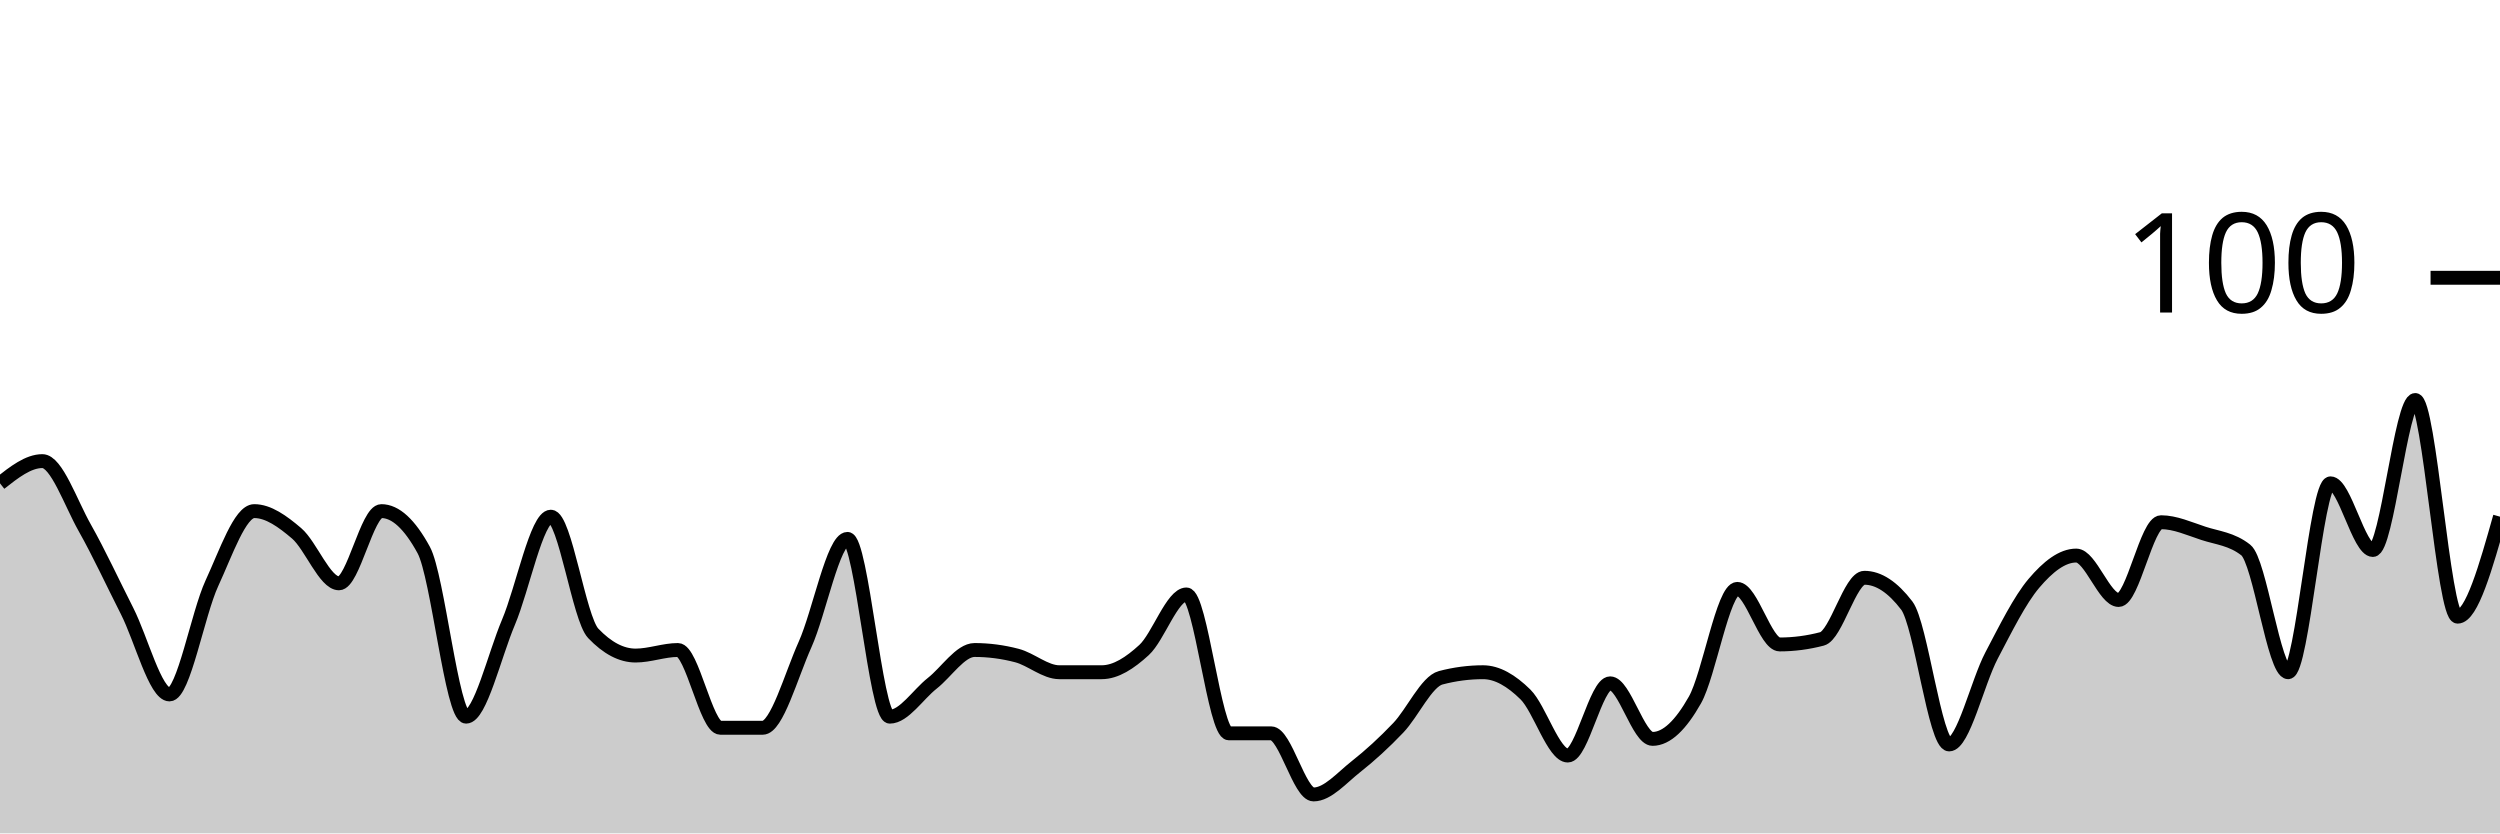
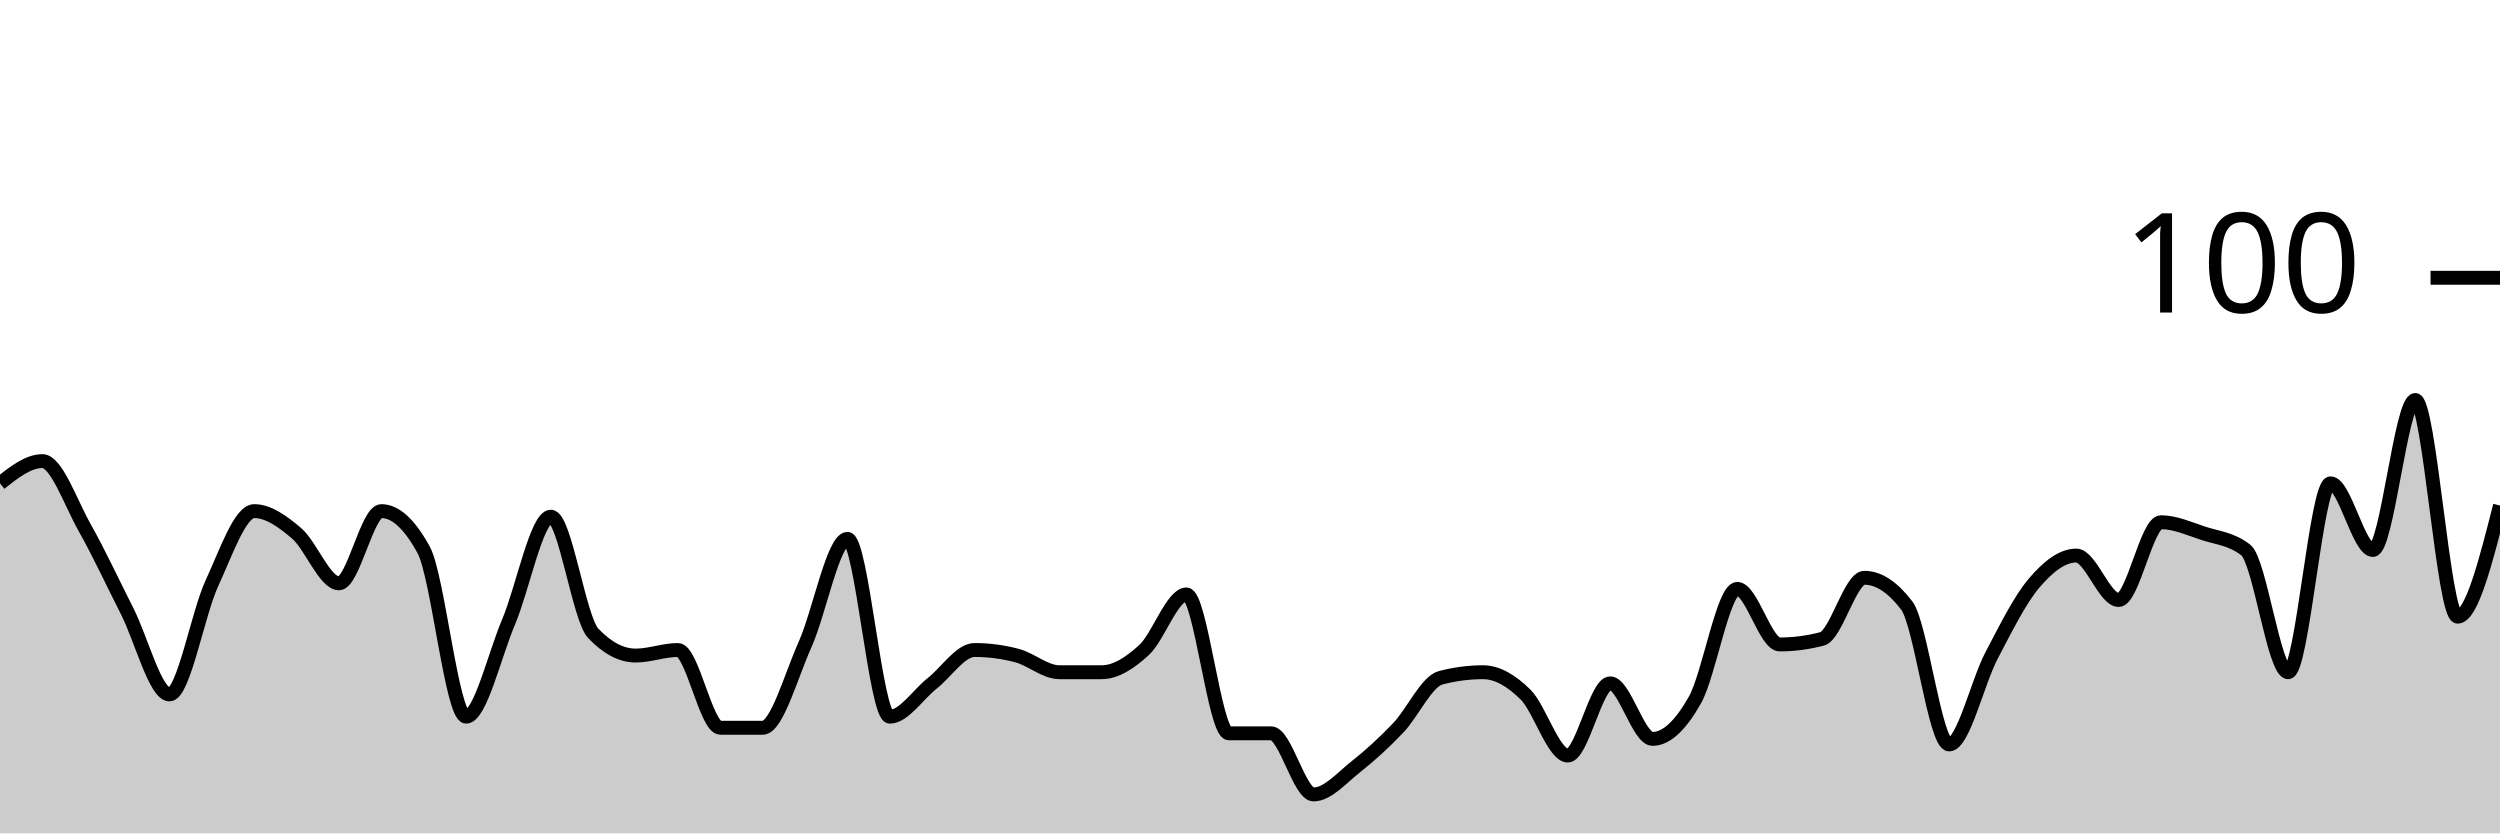
<svg xmlns="http://www.w3.org/2000/svg" viewBox="0 0 180 60">
  <g transform="translate(0,20)">
-     <path class="area" fill="rgba(0, 0, 0, 0.2)" d="M0,14.8C1.017,14,2.034,13.2,3.051,13.2C4.068,13.2,5.085,16.2,6.102,18C7.119,19.8,8.136,22,9.153,24C10.169,26,11.186,30,12.203,30C13.22,30,14.237,24.2,15.254,22C16.271,19.8,17.288,16.8,18.305,16.8C19.322,16.8,20.339,17.533,21.356,18.4C22.373,19.267,23.39,22,24.407,22C25.424,22,26.441,16.8,27.458,16.8C28.475,16.8,29.492,17.733,30.508,19.6C31.525,21.467,32.542,31.6,33.559,31.6C34.576,31.6,35.593,27.2,36.61,24.8C37.627,22.4,38.644,17.2,39.661,17.2C40.678,17.2,41.695,24.533,42.712,25.6C43.729,26.667,44.746,27.2,45.763,27.2C46.78,27.2,47.797,26.8,48.814,26.8C49.831,26.8,50.847,32.4,51.864,32.4C52.881,32.4,53.898,32.4,54.915,32.4C55.932,32.4,56.949,28.667,57.966,26.4C58.983,24.133,60,18.8,61.017,18.8C62.034,18.8,63.051,31.6,64.068,31.6C65.085,31.6,66.102,30,67.119,29.2C68.136,28.4,69.153,26.8,70.169,26.8C71.186,26.8,72.203,26.933,73.22,27.2C74.237,27.467,75.254,28.4,76.271,28.4C77.288,28.4,78.305,28.4,79.322,28.4C80.339,28.4,81.356,27.733,82.373,26.8C83.39,25.867,84.407,22.8,85.424,22.8C86.441,22.8,87.458,32.8,88.475,32.8C89.492,32.8,90.508,32.8,91.525,32.8C92.542,32.8,93.559,37.2,94.576,37.2C95.593,37.2,96.61,36,97.627,35.2C98.644,34.4,99.661,33.467,100.678,32.4C101.695,31.333,102.712,29.067,103.729,28.8C104.746,28.533,105.763,28.4,106.78,28.4C107.797,28.4,108.814,29,109.831,30C110.847,31,111.864,34.4,112.881,34.4C113.898,34.4,114.915,29.2,115.932,29.2C116.949,29.2,117.966,33.2,118.983,33.2C120,33.2,121.017,32.2,122.034,30.4C123.051,28.6,124.068,22.4,125.085,22.4C126.102,22.4,127.119,26.4,128.136,26.4C129.153,26.4,130.169,26.267,131.186,26C132.203,25.733,133.22,21.6,134.237,21.6C135.254,21.6,136.271,22.267,137.288,23.6C138.305,24.933,139.322,33.6,140.339,33.6C141.356,33.6,142.373,29.133,143.39,27.2C144.407,25.267,145.424,23.2,146.441,22C147.458,20.8,148.475,20,149.492,20C150.508,20,151.525,23.2,152.542,23.2C153.559,23.2,154.576,17.6,155.593,17.6C156.61,17.6,157.627,18.067,158.644,18.4C159.661,18.733,160.678,18.8,161.695,19.6C162.712,20.4,163.729,28.4,164.746,28.4C165.763,28.4,166.78,14.8,167.797,14.8C168.814,14.8,169.831,19.6,170.847,19.6C171.864,19.6,172.881,8.8,173.898,8.8C174.915,8.8,175.932,24.4,176.949,24.4C177.966,24.4,178.983,20.8,180,17.2L180,40C178.983,40,177.966,40,176.949,40C175.932,40,174.915,40,173.898,40C172.881,40,171.864,40,170.847,40C169.831,40,168.814,40,167.797,40C166.78,40,165.763,40,164.746,40C163.729,40,162.712,40,161.695,40C160.678,40,159.661,40,158.644,40C157.627,40,156.61,40,155.593,40C154.576,40,153.559,40,152.542,40C151.525,40,150.508,40,149.492,40C148.475,40,147.458,40,146.441,40C145.424,40,144.407,40,143.39,40C142.373,40,141.356,40,140.339,40C139.322,40,138.305,40,137.288,40C136.271,40,135.254,40,134.237,40C133.22,40,132.203,40,131.186,40C130.169,40,129.153,40,128.136,40C127.119,40,126.102,40,125.085,40C124.068,40,123.051,40,122.034,40C121.017,40,120,40,118.983,40C117.966,40,116.949,40,115.932,40C114.915,40,113.898,40,112.881,40C111.864,40,110.847,40,109.831,40C108.814,40,107.797,40,106.78,40C105.763,40,104.746,40,103.729,40C102.712,40,101.695,40,100.678,40C99.661,40,98.644,40,97.627,40C96.61,40,95.593,40,94.576,40C93.559,40,92.542,40,91.525,40C90.508,40,89.492,40,88.475,40C87.458,40,86.441,40,85.424,40C84.407,40,83.39,40,82.373,40C81.356,40,80.339,40,79.322,40C78.305,40,77.288,40,76.271,40C75.254,40,74.237,40,73.22,40C72.203,40,71.186,40,70.169,40C69.153,40,68.136,40,67.119,40C66.102,40,65.085,40,64.068,40C63.051,40,62.034,40,61.017,40C60,40,58.983,40,57.966,40C56.949,40,55.932,40,54.915,40C53.898,40,52.881,40,51.864,40C50.847,40,49.831,40,48.814,40C47.797,40,46.78,40,45.763,40C44.746,40,43.729,40,42.712,40C41.695,40,40.678,40,39.661,40C38.644,40,37.627,40,36.61,40C35.593,40,34.576,40,33.559,40C32.542,40,31.525,40,30.508,40C29.492,40,28.475,40,27.458,40C26.441,40,25.424,40,24.407,40C23.39,40,22.373,40,21.356,40C20.339,40,19.322,40,18.305,40C17.288,40,16.271,40,15.254,40C14.237,40,13.22,40,12.203,40C11.186,40,10.169,40,9.153,40C8.136,40,7.119,40,6.102,40C5.085,40,4.068,40,3.051,40C2.034,40,1.017,40,0,40Z" />
-     <path class="line" stroke="black" fill="none" d="M0,14.8C1.017,14,2.034,13.2,3.051,13.2C4.068,13.2,5.085,16.2,6.102,18C7.119,19.8,8.136,22,9.153,24C10.169,26,11.186,30,12.203,30C13.22,30,14.237,24.2,15.254,22C16.271,19.8,17.288,16.8,18.305,16.8C19.322,16.8,20.339,17.533,21.356,18.4C22.373,19.267,23.39,22,24.407,22C25.424,22,26.441,16.8,27.458,16.8C28.475,16.8,29.492,17.733,30.508,19.6C31.525,21.467,32.542,31.6,33.559,31.6C34.576,31.6,35.593,27.2,36.61,24.8C37.627,22.4,38.644,17.2,39.661,17.2C40.678,17.2,41.695,24.533,42.712,25.6C43.729,26.667,44.746,27.2,45.763,27.2C46.78,27.2,47.797,26.8,48.814,26.8C49.831,26.8,50.847,32.4,51.864,32.4C52.881,32.4,53.898,32.4,54.915,32.4C55.932,32.4,56.949,28.667,57.966,26.4C58.983,24.133,60,18.8,61.017,18.8C62.034,18.8,63.051,31.6,64.068,31.6C65.085,31.6,66.102,30,67.119,29.2C68.136,28.4,69.153,26.8,70.169,26.8C71.186,26.8,72.203,26.933,73.22,27.2C74.237,27.467,75.254,28.4,76.271,28.4C77.288,28.4,78.305,28.4,79.322,28.4C80.339,28.4,81.356,27.733,82.373,26.8C83.39,25.867,84.407,22.8,85.424,22.8C86.441,22.8,87.458,32.8,88.475,32.8C89.492,32.8,90.508,32.8,91.525,32.8C92.542,32.8,93.559,37.2,94.576,37.2C95.593,37.2,96.61,36,97.627,35.2C98.644,34.4,99.661,33.467,100.678,32.4C101.695,31.333,102.712,29.067,103.729,28.8C104.746,28.533,105.763,28.4,106.78,28.4C107.797,28.4,108.814,29,109.831,30C110.847,31,111.864,34.4,112.881,34.4C113.898,34.4,114.915,29.2,115.932,29.2C116.949,29.2,117.966,33.2,118.983,33.2C120,33.2,121.017,32.2,122.034,30.4C123.051,28.6,124.068,22.4,125.085,22.4C126.102,22.4,127.119,26.4,128.136,26.4C129.153,26.4,130.169,26.267,131.186,26C132.203,25.733,133.22,21.6,134.237,21.6C135.254,21.6,136.271,22.267,137.288,23.6C138.305,24.933,139.322,33.6,140.339,33.6C141.356,33.6,142.373,29.133,143.39,27.2C144.407,25.267,145.424,23.2,146.441,22C147.458,20.8,148.475,20,149.492,20C150.508,20,151.525,23.2,152.542,23.2C153.559,23.2,154.576,17.6,155.593,17.6C156.61,17.6,157.627,18.067,158.644,18.4C159.661,18.733,160.678,18.8,161.695,19.6C162.712,20.4,163.729,28.4,164.746,28.4C165.763,28.4,166.78,14.8,167.797,14.8C168.814,14.8,169.831,19.6,170.847,19.6C171.864,19.6,172.881,8.8,173.898,8.8C174.915,8.8,175.932,24.4,176.949,24.4C177.966,24.4,178.983,20.8,180,17.2" />
+     <path class="area" fill="rgba(0, 0, 0, 0.2)" d="M0,14.8C1.017,14,2.034,13.2,3.051,13.2C4.068,13.2,5.085,16.2,6.102,18C7.119,19.8,8.136,22,9.153,24C10.169,26,11.186,30,12.203,30C13.22,30,14.237,24.2,15.254,22C16.271,19.8,17.288,16.8,18.305,16.8C19.322,16.8,20.339,17.533,21.356,18.4C22.373,19.267,23.39,22,24.407,22C25.424,22,26.441,16.8,27.458,16.8C28.475,16.8,29.492,17.733,30.508,19.6C31.525,21.467,32.542,31.6,33.559,31.6C34.576,31.6,35.593,27.2,36.61,24.8C37.627,22.4,38.644,17.2,39.661,17.2C40.678,17.2,41.695,24.533,42.712,25.6C43.729,26.667,44.746,27.2,45.763,27.2C46.78,27.2,47.797,26.8,48.814,26.8C49.831,26.8,50.847,32.4,51.864,32.4C52.881,32.4,53.898,32.4,54.915,32.4C55.932,32.4,56.949,28.667,57.966,26.4C58.983,24.133,60,18.8,61.017,18.8C62.034,18.8,63.051,31.6,64.068,31.6C65.085,31.6,66.102,30,67.119,29.2C68.136,28.4,69.153,26.8,70.169,26.8C71.186,26.8,72.203,26.933,73.22,27.2C74.237,27.467,75.254,28.4,76.271,28.4C77.288,28.4,78.305,28.4,79.322,28.4C80.339,28.4,81.356,27.733,82.373,26.8C83.39,25.867,84.407,22.8,85.424,22.8C86.441,22.8,87.458,32.8,88.475,32.8C89.492,32.8,90.508,32.8,91.525,32.8C92.542,32.8,93.559,37.2,94.576,37.2C95.593,37.2,96.61,36,97.627,35.2C98.644,34.4,99.661,33.467,100.678,32.4C101.695,31.333,102.712,29.067,103.729,28.8C104.746,28.533,105.763,28.4,106.78,28.4C107.797,28.4,108.814,29,109.831,30C110.847,31,111.864,34.4,112.881,34.4C113.898,34.4,114.915,29.2,115.932,29.2C116.949,29.2,117.966,33.2,118.983,33.2C120,33.2,121.017,32.2,122.034,30.4C123.051,28.6,124.068,22.4,125.085,22.4C126.102,22.4,127.119,26.4,128.136,26.4C129.153,26.4,130.169,26.267,131.186,26C132.203,25.733,133.22,21.6,134.237,21.6C135.254,21.6,136.271,22.267,137.288,23.6C138.305,24.933,139.322,33.6,140.339,33.6C141.356,33.6,142.373,29.133,143.39,27.2C144.407,25.267,145.424,23.2,146.441,22C147.458,20.8,148.475,20,149.492,20C150.508,20,151.525,23.2,152.542,23.2C153.559,23.2,154.576,17.6,155.593,17.6C156.61,17.6,157.627,18.067,158.644,18.4C159.661,18.733,160.678,18.8,161.695,19.6C162.712,20.4,163.729,28.4,164.746,28.4C165.763,28.4,166.78,14.8,167.797,14.8C168.814,14.8,169.831,19.6,170.847,19.6C171.864,19.6,172.881,8.8,173.898,8.8C174.915,8.8,175.932,24.4,176.949,24.4C177.966,24.4,178.983,20.4,180,16.4L180,40C178.983,40,177.966,40,176.949,40C175.932,40,174.915,40,173.898,40C172.881,40,171.864,40,170.847,40C169.831,40,168.814,40,167.797,40C166.78,40,165.763,40,164.746,40C163.729,40,162.712,40,161.695,40C160.678,40,159.661,40,158.644,40C157.627,40,156.61,40,155.593,40C154.576,40,153.559,40,152.542,40C151.525,40,150.508,40,149.492,40C148.475,40,147.458,40,146.441,40C145.424,40,144.407,40,143.39,40C142.373,40,141.356,40,140.339,40C139.322,40,138.305,40,137.288,40C136.271,40,135.254,40,134.237,40C133.22,40,132.203,40,131.186,40C130.169,40,129.153,40,128.136,40C127.119,40,126.102,40,125.085,40C124.068,40,123.051,40,122.034,40C121.017,40,120,40,118.983,40C117.966,40,116.949,40,115.932,40C114.915,40,113.898,40,112.881,40C111.864,40,110.847,40,109.831,40C108.814,40,107.797,40,106.78,40C105.763,40,104.746,40,103.729,40C102.712,40,101.695,40,100.678,40C99.661,40,98.644,40,97.627,40C96.61,40,95.593,40,94.576,40C93.559,40,92.542,40,91.525,40C90.508,40,89.492,40,88.475,40C87.458,40,86.441,40,85.424,40C84.407,40,83.39,40,82.373,40C81.356,40,80.339,40,79.322,40C78.305,40,77.288,40,76.271,40C75.254,40,74.237,40,73.22,40C72.203,40,71.186,40,70.169,40C69.153,40,68.136,40,67.119,40C66.102,40,65.085,40,64.068,40C63.051,40,62.034,40,61.017,40C60,40,58.983,40,57.966,40C56.949,40,55.932,40,54.915,40C53.898,40,52.881,40,51.864,40C50.847,40,49.831,40,48.814,40C47.797,40,46.78,40,45.763,40C44.746,40,43.729,40,42.712,40C41.695,40,40.678,40,39.661,40C38.644,40,37.627,40,36.61,40C35.593,40,34.576,40,33.559,40C32.542,40,31.525,40,30.508,40C29.492,40,28.475,40,27.458,40C26.441,40,25.424,40,24.407,40C23.39,40,22.373,40,21.356,40C20.339,40,19.322,40,18.305,40C17.288,40,16.271,40,15.254,40C14.237,40,13.22,40,12.203,40C11.186,40,10.169,40,9.153,40C8.136,40,7.119,40,6.102,40C5.085,40,4.068,40,3.051,40C2.034,40,1.017,40,0,40Z" />
+     <path class="line" stroke="black" fill="none" d="M0,14.8C1.017,14,2.034,13.2,3.051,13.2C4.068,13.2,5.085,16.2,6.102,18C7.119,19.8,8.136,22,9.153,24C10.169,26,11.186,30,12.203,30C13.22,30,14.237,24.2,15.254,22C16.271,19.8,17.288,16.8,18.305,16.8C19.322,16.8,20.339,17.533,21.356,18.4C22.373,19.267,23.39,22,24.407,22C25.424,22,26.441,16.8,27.458,16.8C28.475,16.8,29.492,17.733,30.508,19.6C31.525,21.467,32.542,31.6,33.559,31.6C34.576,31.6,35.593,27.2,36.61,24.8C37.627,22.4,38.644,17.2,39.661,17.2C40.678,17.2,41.695,24.533,42.712,25.6C43.729,26.667,44.746,27.2,45.763,27.2C46.78,27.2,47.797,26.8,48.814,26.8C49.831,26.8,50.847,32.4,51.864,32.4C52.881,32.4,53.898,32.4,54.915,32.4C55.932,32.4,56.949,28.667,57.966,26.4C58.983,24.133,60,18.8,61.017,18.8C62.034,18.8,63.051,31.6,64.068,31.6C65.085,31.6,66.102,30,67.119,29.2C68.136,28.4,69.153,26.8,70.169,26.8C71.186,26.8,72.203,26.933,73.22,27.2C74.237,27.467,75.254,28.4,76.271,28.4C77.288,28.4,78.305,28.4,79.322,28.4C80.339,28.4,81.356,27.733,82.373,26.8C83.39,25.867,84.407,22.8,85.424,22.8C86.441,22.8,87.458,32.8,88.475,32.8C89.492,32.8,90.508,32.8,91.525,32.8C92.542,32.8,93.559,37.2,94.576,37.2C95.593,37.2,96.61,36,97.627,35.2C98.644,34.4,99.661,33.467,100.678,32.4C101.695,31.333,102.712,29.067,103.729,28.8C104.746,28.533,105.763,28.4,106.78,28.4C107.797,28.4,108.814,29,109.831,30C110.847,31,111.864,34.4,112.881,34.4C113.898,34.4,114.915,29.2,115.932,29.2C116.949,29.2,117.966,33.2,118.983,33.2C120,33.2,121.017,32.2,122.034,30.4C123.051,28.6,124.068,22.4,125.085,22.4C126.102,22.4,127.119,26.4,128.136,26.4C129.153,26.4,130.169,26.267,131.186,26C132.203,25.733,133.22,21.6,134.237,21.6C135.254,21.6,136.271,22.267,137.288,23.6C138.305,24.933,139.322,33.6,140.339,33.6C141.356,33.6,142.373,29.133,143.39,27.2C144.407,25.267,145.424,23.2,146.441,22C147.458,20.8,148.475,20,149.492,20C150.508,20,151.525,23.2,152.542,23.2C153.559,23.2,154.576,17.6,155.593,17.6C156.61,17.6,157.627,18.067,158.644,18.4C159.661,18.733,160.678,18.8,161.695,19.6C162.712,20.4,163.729,28.4,164.746,28.4C165.763,28.4,166.78,14.8,167.797,14.8C168.814,14.8,169.831,19.6,170.847,19.6C171.864,19.6,172.881,8.8,173.898,8.8C174.915,8.8,175.932,24.4,176.949,24.4C177.966,24.4,178.983,20.4,180,16.4" />
    <path class="axis-ceiling" stroke-width="1" stroke="black" fill="none" d="M175,0L180,0" />
    <text class="axis-ceiling-label" font-family="sans-serif" text-anchor="end" font-size="10px" x="170" y="2.5">100</text>
  </g>
</svg>
